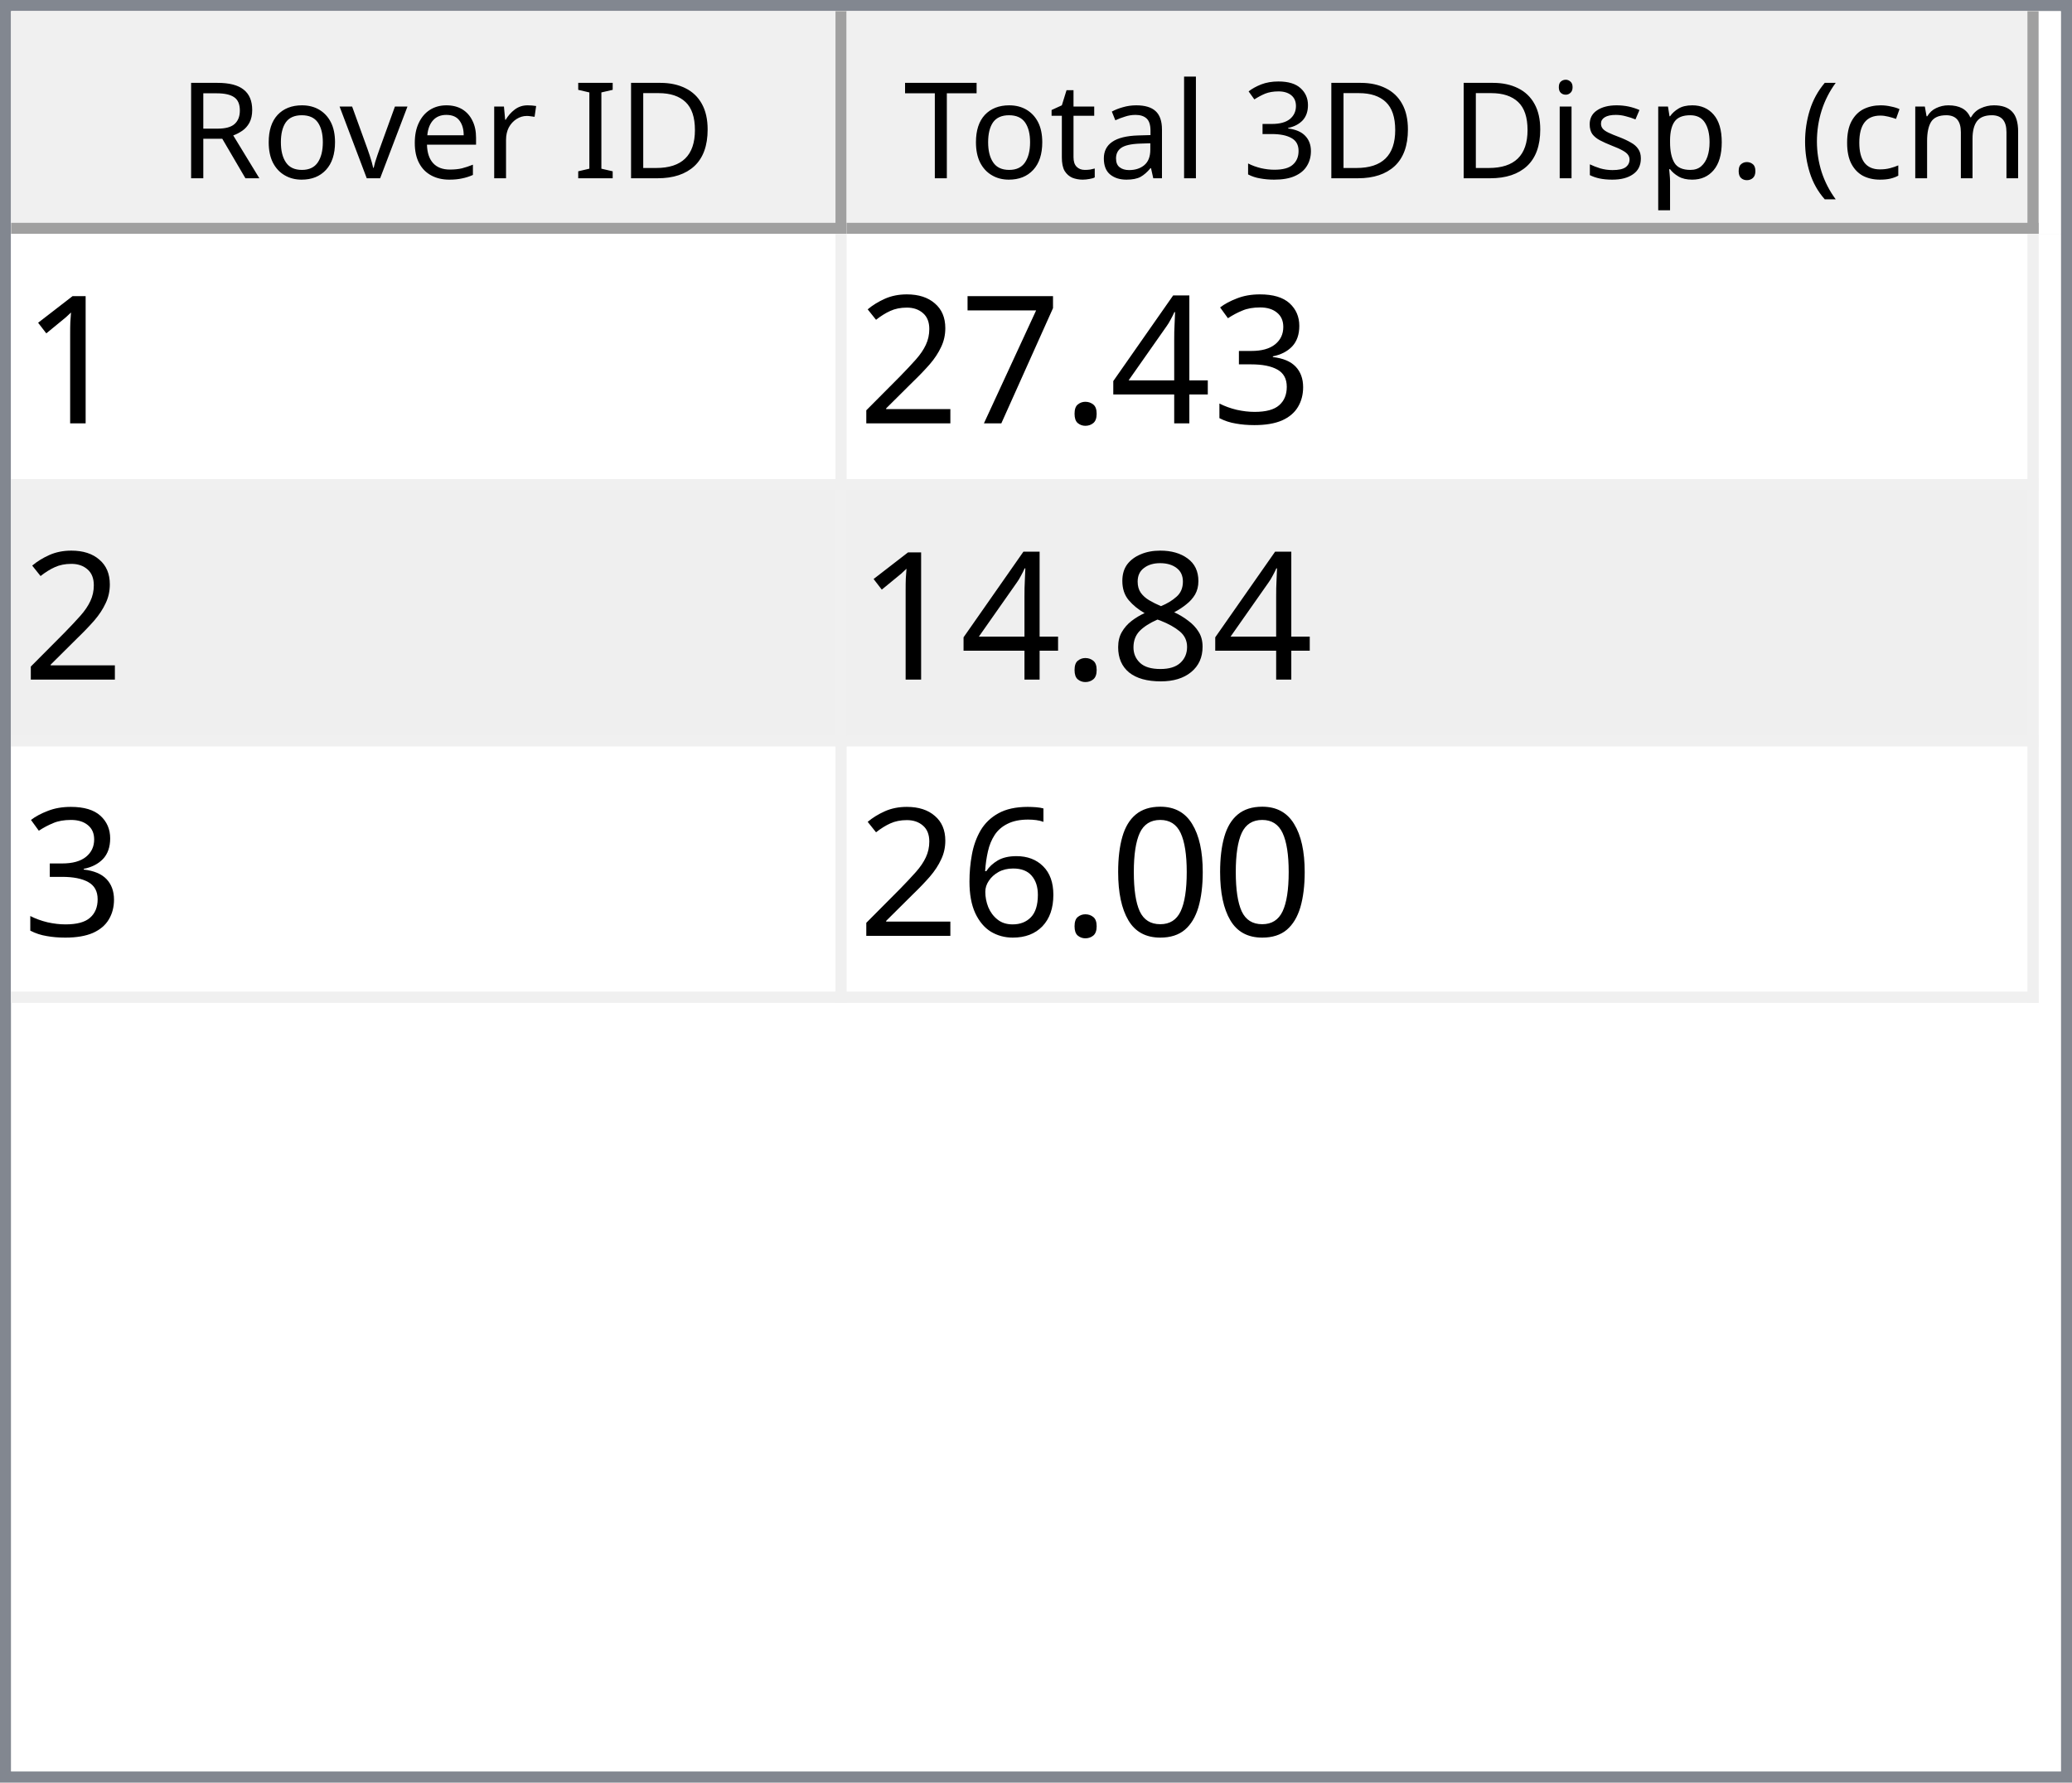
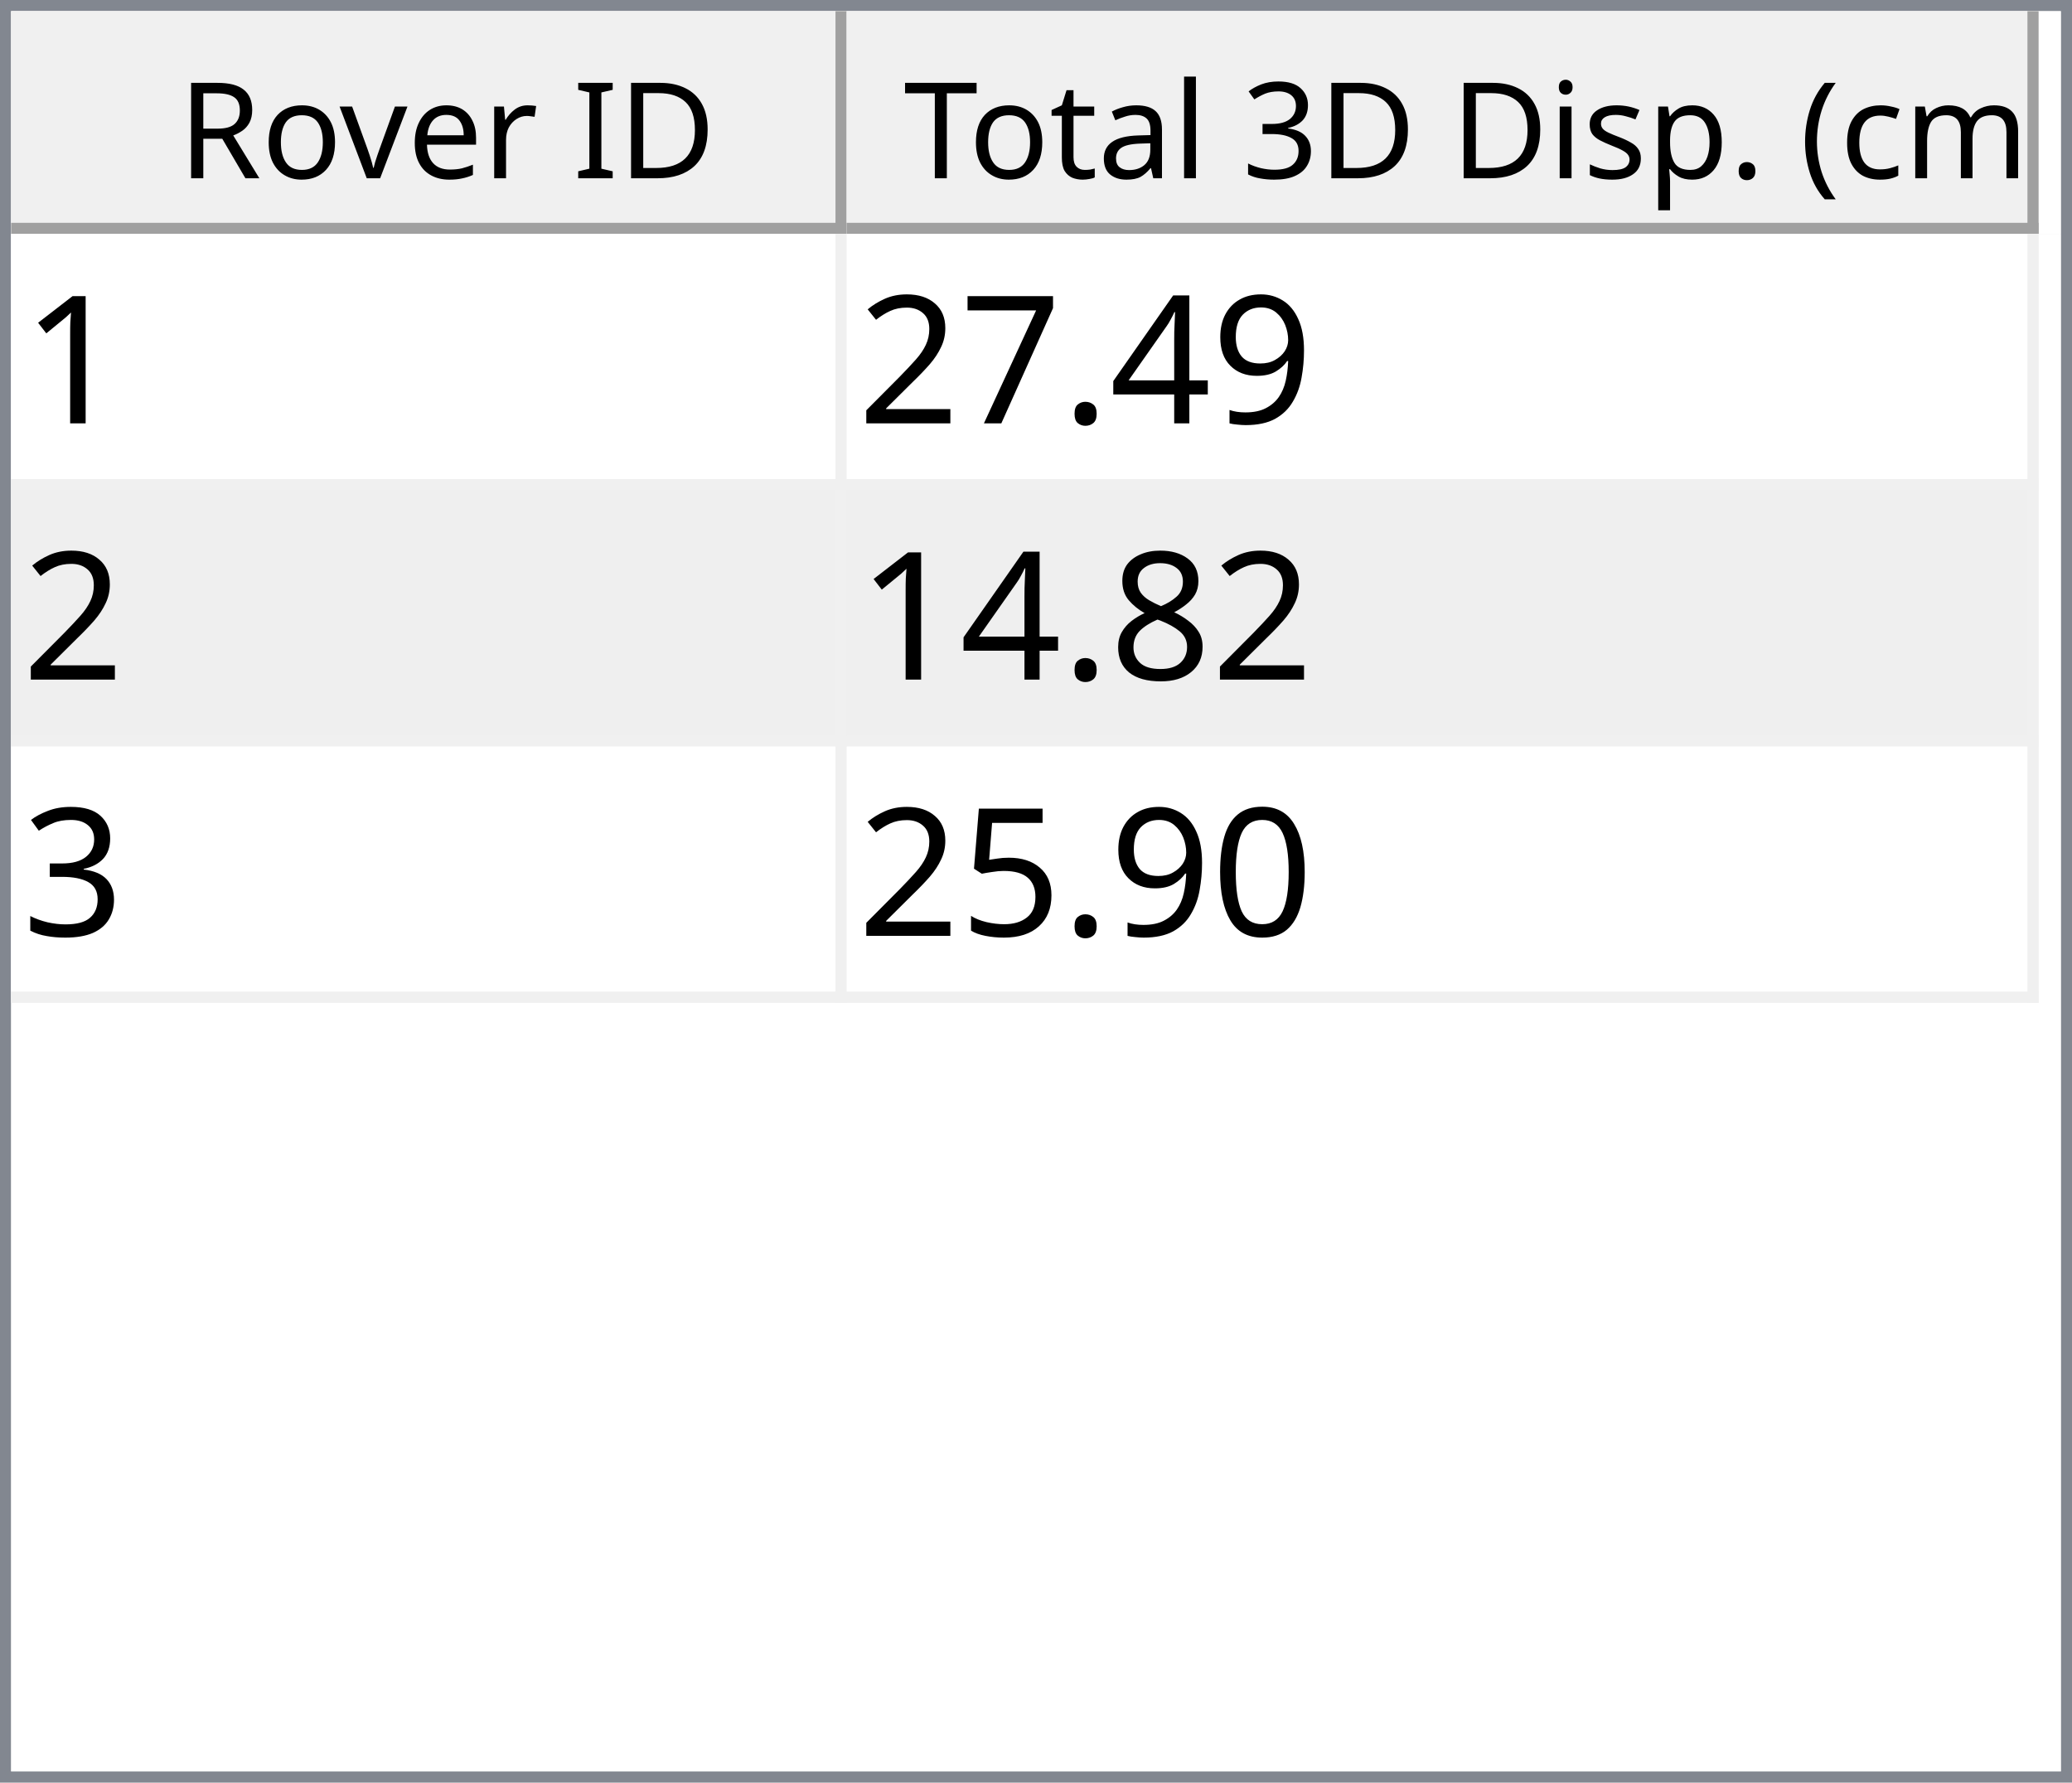
<svg xmlns="http://www.w3.org/2000/svg" style="fill-opacity:1; color-rendering:auto; color-interpolation:auto; text-rendering:auto; stroke:black; stroke-linecap:square; stroke-miterlimit:10; shape-rendering:auto; stroke-opacity:1; fill:black; stroke-dasharray:none; font-weight:normal; stroke-width:1; font-family:'Dialog'; font-style:normal; stroke-linejoin:miter; font-size:12px; stroke-dashoffset:0; image-rendering:auto;" width="186" height="160">
  <defs id="genericDefs" />
  <g>
    <defs id="defs1">
      <clipPath clipPathUnits="userSpaceOnUse" id="clipPath1">
        <path d="M0 0 L186 0 L186 160 L0 160 L0 0 Z" />
      </clipPath>
      <clipPath clipPathUnits="userSpaceOnUse" id="clipPath2">
        <path d="M0 0 L0 160 L186 160 L186 0 Z" />
      </clipPath>
      <clipPath clipPathUnits="userSpaceOnUse" id="clipPath3">
        <path d="M0 0 L0 20 L184 20 L184 0 Z" />
      </clipPath>
      <clipPath clipPathUnits="userSpaceOnUse" id="clipPath4">
        <path d="M0 0 L0 20 L75 20 L75 0 Z" />
      </clipPath>
      <clipPath clipPathUnits="userSpaceOnUse" id="clipPath5">
        <path d="M1 1 L1 19 L74 19 L74 1 Z" />
      </clipPath>
      <clipPath clipPathUnits="userSpaceOnUse" id="clipPath6">
        <path d="M0 0 L0 18 L73 18 L73 0 Z" />
      </clipPath>
      <clipPath clipPathUnits="userSpaceOnUse" id="clipPath7">
        <path d="M-0.5 -0.5 L-0.5 19.5 L74.5 19.5 L74.5 -0.5 Z" />
      </clipPath>
      <clipPath clipPathUnits="userSpaceOnUse" id="clipPath8">
        <path d="M0 0 L0 20 L107 20 L107 0 Z" />
      </clipPath>
      <clipPath clipPathUnits="userSpaceOnUse" id="clipPath9">
        <path d="M1 1 L1 19 L106 19 L106 1 Z" />
      </clipPath>
      <clipPath clipPathUnits="userSpaceOnUse" id="clipPath10">
        <path d="M0 0 L0 18 L105 18 L105 0 Z" />
      </clipPath>
      <clipPath clipPathUnits="userSpaceOnUse" id="clipPath11">
        <path d="M-0.5 -0.5 L-0.5 19.5 L106.5 19.5 L106.5 -0.5 Z" />
      </clipPath>
      <clipPath clipPathUnits="userSpaceOnUse" id="clipPath12">
        <path d="M0 0 L0 138 L184 138 L184 0 Z" />
      </clipPath>
      <clipPath clipPathUnits="userSpaceOnUse" id="clipPath13">
        <path d="M0 0 L0 69 L182 69 L182 0 Z" />
      </clipPath>
      <clipPath clipPathUnits="userSpaceOnUse" id="clipPath14">
        <path d="M-0.5 -0.5 L-0.5 68.5 L181.5 68.5 L181.5 -0.5 Z" />
      </clipPath>
      <clipPath clipPathUnits="userSpaceOnUse" id="clipPath15">
        <path d="M0 0 L0 22 L74 22 L74 0 Z" />
      </clipPath>
      <clipPath clipPathUnits="userSpaceOnUse" id="clipPath16">
        <path d="M0 0 L0 22 L106 22 L106 0 Z" />
      </clipPath>
      <font horiz-adv-x="64.551" id="font1">
        <font-face ascent="107.91" descent="25.098" units-per-em="100" style="font-style:normal; font-family:Segoe UI; font-weight:normal;" />
        <missing-glyph horiz-adv-x="64.551" d="M8.109 0 L8.109 68.266 L56.453 68.266 L56.453 0 L8.109 0 ZM15.328 7.234 L49.219 7.234 L49.219 61.031 L15.328 61.031 L15.328 7.234 Z" />
        <glyph unicode="D" horiz-adv-x="70.117" d="M9.188 0 L9.188 70.016 L28.516 70.016 Q65.531 70.016 65.531 35.891 Q65.531 19.672 55.25 9.836 Q44.969 0 27.734 0 L9.188 0 ZM17.391 62.594 L17.391 7.422 L27.828 7.422 Q41.609 7.422 49.273 14.797 Q56.938 22.172 56.938 35.688 Q56.938 62.594 28.328 62.594 L17.391 62.594 Z" />
        <glyph unicode="I" horiz-adv-x="26.611" d="M17.391 0 L9.188 0 L9.188 70.016 L17.391 70.016 L17.391 0 Z" />
        <glyph unicode=" " horiz-adv-x="27.393" d="" />
        <glyph unicode="r" horiz-adv-x="34.766" d="M34.188 41.891 Q32.078 43.5 28.125 43.5 Q23 43.5 19.555 38.672 Q16.109 33.844 16.109 25.484 L16.109 0 L8.109 0 L8.109 50 L16.109 50 L16.109 39.703 L16.312 39.703 Q18.016 44.969 21.531 47.922 Q25.047 50.875 29.391 50.875 Q32.516 50.875 34.188 50.203 L34.188 41.891 Z" />
        <glyph unicode="e" horiz-adv-x="52.295" d="M48.297 23 L12.984 23 Q13.188 14.656 17.484 10.109 Q21.781 5.562 29.297 5.562 Q37.75 5.562 44.828 11.141 L44.828 3.609 Q38.234 -1.172 27.391 -1.172 Q16.797 -1.172 10.742 5.641 Q4.688 12.453 4.688 24.812 Q4.688 36.469 11.305 43.82 Q17.922 51.172 27.734 51.172 Q37.547 51.172 42.922 44.828 Q48.297 38.484 48.297 27.203 L48.297 23 ZM40.094 29.781 Q40.047 36.719 36.75 40.578 Q33.453 44.438 27.594 44.438 Q21.922 44.438 17.969 40.383 Q14.016 36.328 13.094 29.781 L40.094 29.781 Z" />
        <glyph unicode="v" horiz-adv-x="47.9" d="M47.406 50 L27.484 0 L19.625 0 L0.688 50 L9.469 50 L22.172 13.672 Q23.578 9.672 23.922 6.688 L24.125 6.688 Q24.609 10.453 25.688 13.484 L38.969 50 L47.406 50 Z" />
        <glyph unicode="o" horiz-adv-x="58.594" d="M29 -1.172 Q17.922 -1.172 11.305 5.836 Q4.688 12.844 4.688 24.422 Q4.688 37.016 11.57 44.094 Q18.453 51.172 30.172 51.172 Q41.359 51.172 47.633 44.289 Q53.906 37.406 53.906 25.203 Q53.906 13.234 47.141 6.031 Q40.375 -1.172 29 -1.172 ZM29.594 44.438 Q21.875 44.438 17.383 39.188 Q12.891 33.938 12.891 24.703 Q12.891 15.828 17.43 10.695 Q21.969 5.562 29.594 5.562 Q37.359 5.562 41.531 10.594 Q45.703 15.625 45.703 24.906 Q45.703 34.281 41.531 39.359 Q37.359 44.438 29.594 44.438 Z" />
        <glyph unicode="R" horiz-adv-x="59.814" d="M59.375 0 L49.609 0 L37.891 19.625 Q36.281 22.359 34.766 24.289 Q33.25 26.219 31.664 27.438 Q30.078 28.656 28.25 29.219 Q26.422 29.781 24.125 29.781 L17.391 29.781 L17.391 0 L9.188 0 L9.188 70.016 L30.078 70.016 Q34.672 70.016 38.555 68.867 Q42.438 67.719 45.289 65.375 Q48.141 63.031 49.758 59.547 Q51.375 56.062 51.375 51.375 Q51.375 47.703 50.273 44.656 Q49.172 41.609 47.148 39.211 Q45.125 36.812 42.266 35.133 Q39.406 33.453 35.844 32.516 L35.844 32.328 Q37.594 31.547 38.891 30.547 Q40.188 29.547 41.359 28.18 Q42.531 26.812 43.68 25.078 Q44.828 23.344 46.234 21.047 L59.375 0 ZM17.391 62.594 L17.391 37.203 L28.516 37.203 Q31.594 37.203 34.203 38.133 Q36.812 39.062 38.719 40.797 Q40.625 42.531 41.703 45.047 Q42.781 47.562 42.781 50.688 Q42.781 56.297 39.141 59.445 Q35.5 62.594 28.609 62.594 L17.391 62.594 Z" />
        <glyph unicode=")" horiz-adv-x="30.176" d="M8.297 -15.922 L1.172 -15.922 Q16.406 2.344 16.406 26.812 Q16.406 51.469 1.078 70.016 L8.297 70.016 Q23.531 52.156 23.531 26.703 Q23.531 1.375 8.297 -15.922 Z" />
        <glyph unicode="m" horiz-adv-x="86.133" d="M79.109 0 L71.094 0 L71.094 28.719 Q71.094 37.016 68.531 40.727 Q65.969 44.438 59.906 44.438 Q54.781 44.438 51.195 39.75 Q47.609 35.062 47.609 28.516 L47.609 0 L39.594 0 L39.594 29.688 Q39.594 44.438 28.219 44.438 Q22.953 44.438 19.531 40.016 Q16.109 35.594 16.109 28.516 L16.109 0 L8.109 0 L8.109 50 L16.109 50 L16.109 42.094 L16.312 42.094 Q21.625 51.172 31.844 51.172 Q36.969 51.172 40.773 48.312 Q44.578 45.453 46 40.828 Q51.562 51.172 62.594 51.172 Q79.109 51.172 79.109 30.812 L79.109 0 Z" />
        <glyph unicode="c" horiz-adv-x="46.191" d="M42.188 2.297 Q36.422 -1.172 28.516 -1.172 Q17.828 -1.172 11.258 5.789 Q4.688 12.75 4.688 23.828 Q4.688 36.188 11.766 43.68 Q18.844 51.172 30.672 51.172 Q37.25 51.172 42.281 48.734 L42.281 40.531 Q36.719 44.438 30.375 44.438 Q22.703 44.438 17.797 38.945 Q12.891 33.453 12.891 24.516 Q12.891 15.719 17.508 10.641 Q22.125 5.562 29.891 5.562 Q36.422 5.562 42.188 9.906 L42.188 2.297 Z" />
        <glyph unicode="(" horiz-adv-x="30.176" d="M29.109 -15.922 L21.969 -15.922 Q6.844 1.375 6.844 26.703 Q6.844 52.156 21.969 70.016 L29.203 70.016 Q13.875 51.469 13.875 26.812 Q13.875 2.344 29.109 -15.922 Z" />
        <glyph unicode="." horiz-adv-x="21.68" d="M10.891 -1.078 Q8.641 -1.078 7.055 0.539 Q5.469 2.156 5.469 4.391 Q5.469 6.641 7.055 8.273 Q8.641 9.906 10.891 9.906 Q13.188 9.906 14.797 8.273 Q16.406 6.641 16.406 4.391 Q16.406 2.156 14.797 0.539 Q13.188 -1.078 10.891 -1.078 Z" />
        <glyph unicode="p" horiz-adv-x="58.789" d="M16.312 7.234 L16.109 7.234 L16.109 -23 L8.109 -23 L8.109 50 L16.109 50 L16.109 41.219 L16.312 41.219 Q22.219 51.172 33.594 51.172 Q43.266 51.172 48.688 44.461 Q54.109 37.75 54.109 26.469 Q54.109 13.922 48 6.375 Q41.891 -1.172 31.297 -1.172 Q21.578 -1.172 16.312 7.234 ZM16.109 27.391 L16.109 20.406 Q16.109 14.203 20.141 9.883 Q24.172 5.562 30.375 5.562 Q37.641 5.562 41.773 11.133 Q45.906 16.703 45.906 26.609 Q45.906 34.969 42.047 39.703 Q38.188 44.438 31.594 44.438 Q24.609 44.438 20.359 39.578 Q16.109 34.719 16.109 27.391 Z" />
        <glyph unicode="s" horiz-adv-x="42.432" d="M5.078 1.812 L5.078 10.406 Q11.625 5.562 19.484 5.562 Q30.031 5.562 30.031 12.594 Q30.031 14.594 29.125 15.992 Q28.219 17.391 26.68 18.461 Q25.141 19.531 23.07 20.383 Q21 21.234 18.609 22.172 Q15.281 23.484 12.766 24.828 Q10.25 26.172 8.57 27.859 Q6.891 29.547 6.031 31.695 Q5.172 33.844 5.172 36.719 Q5.172 40.234 6.789 42.945 Q8.406 45.656 11.086 47.484 Q13.766 49.312 17.211 50.242 Q20.656 51.172 24.312 51.172 Q30.812 51.172 35.938 48.922 L35.938 40.828 Q30.422 44.438 23.25 44.438 Q21 44.438 19.195 43.922 Q17.391 43.406 16.094 42.477 Q14.797 41.547 14.086 40.258 Q13.375 38.969 13.375 37.406 Q13.375 35.453 14.086 34.133 Q14.797 32.812 16.164 31.789 Q17.531 30.766 19.484 29.938 Q21.438 29.109 23.922 28.125 Q27.25 26.859 29.883 25.516 Q32.516 24.172 34.375 22.484 Q36.234 20.797 37.234 18.602 Q38.234 16.406 38.234 13.375 Q38.234 9.672 36.602 6.938 Q34.969 4.203 32.234 2.398 Q29.5 0.594 25.93 -0.289 Q22.359 -1.172 18.453 -1.172 Q10.75 -1.172 5.078 1.812 Z" />
        <glyph unicode="i" horiz-adv-x="24.219" d="M12.203 62.703 Q10.062 62.703 8.547 64.164 Q7.031 65.625 7.031 67.875 Q7.031 70.125 8.547 71.609 Q10.062 73.094 12.203 73.094 Q14.406 73.094 15.945 71.609 Q17.484 70.125 17.484 67.875 Q17.484 65.719 15.945 64.211 Q14.406 62.703 12.203 62.703 ZM16.109 0 L8.109 0 L8.109 50 L16.109 50 L16.109 0 Z" />
        <glyph unicode="3" horiz-adv-x="53.906" d="M46.531 19.828 Q46.531 15.094 44.75 11.211 Q42.969 7.328 39.719 4.57 Q36.469 1.812 31.93 0.297 Q27.391 -1.219 21.922 -1.219 Q11.922 -1.219 6 2.594 L6 11.188 Q13.094 5.609 22.219 5.609 Q25.875 5.609 28.828 6.539 Q31.781 7.469 33.906 9.227 Q36.031 10.984 37.18 13.477 Q38.328 15.969 38.328 19.094 Q38.328 32.812 18.797 32.812 L12.984 32.812 L12.984 39.594 L18.5 39.594 Q35.797 39.594 35.797 52.484 Q35.797 64.406 22.609 64.406 Q15.188 64.406 8.688 59.422 L8.688 67.188 Q15.375 71.188 24.609 71.188 Q29 71.188 32.57 69.969 Q36.141 68.75 38.68 66.555 Q41.219 64.359 42.609 61.281 Q44 58.203 44 54.5 Q44 40.672 30.031 36.719 L30.031 36.531 Q33.594 36.141 36.625 34.797 Q39.656 33.453 41.852 31.305 Q44.047 29.156 45.289 26.25 Q46.531 23.344 46.531 19.828 Z" />
        <glyph unicode="l" horiz-adv-x="24.219" d="M16.109 0 L8.109 0 L8.109 74.031 L16.109 74.031 L16.109 0 Z" />
        <glyph unicode="a" horiz-adv-x="50.879" d="M43.891 0 L35.891 0 L35.891 7.812 L35.688 7.812 Q30.469 -1.172 20.312 -1.172 Q12.844 -1.172 8.617 2.781 Q4.391 6.734 4.391 13.281 Q4.391 27.297 20.906 29.594 L35.891 31.688 Q35.891 44.438 25.594 44.438 Q16.547 44.438 9.281 38.281 L9.281 46.484 Q16.656 51.172 26.266 51.172 Q43.891 51.172 43.891 32.516 L43.891 0 ZM35.891 25.297 L23.828 23.641 Q18.266 22.859 15.43 20.875 Q12.594 18.891 12.594 13.875 Q12.594 10.203 15.211 7.883 Q17.828 5.562 22.172 5.562 Q28.125 5.562 32.008 9.742 Q35.891 13.922 35.891 20.312 L35.891 25.297 Z" />
        <glyph unicode="t" horiz-adv-x="33.887" d="M31.297 0.484 Q28.469 -1.078 23.828 -1.078 Q10.688 -1.078 10.688 13.578 L10.688 43.172 L2.094 43.172 L2.094 50 L10.688 50 L10.688 62.203 L18.703 64.797 L18.703 50 L31.297 50 L31.297 43.172 L18.703 43.172 L18.703 14.984 Q18.703 9.969 20.414 7.82 Q22.125 5.672 26.078 5.672 Q29.109 5.672 31.297 7.328 L31.297 0.484 Z" />
        <glyph unicode="T" horiz-adv-x="52.393" d="M50.594 62.594 L30.375 62.594 L30.375 0 L22.172 0 L22.172 62.594 L2 62.594 L2 70.016 L50.594 70.016 L50.594 62.594 Z" />
      </font>
      <font horiz-adv-x="75.0" id="font2">
        <font-face ascent="100.537" descent="21.973" units-per-em="100" style="font-style:normal; font-family:sans-serif; font-weight:normal;" />
        <missing-glyph horiz-adv-x="75.0" d="M12.5 0 L12.5 62.5 L62.5 62.5 L62.5 0 L12.5 0 ZM14.062 1.562 L60.938 1.562 L60.938 60.938 L14.062 60.938 L14.062 1.562 Z" />
        <glyph unicode="1" horiz-adv-x="55.615" d="M37.25 0 L28.469 0 L28.469 56 Q25.297 52.984 20.141 49.953 Q14.984 46.922 10.891 45.406 L10.891 53.906 Q18.266 57.375 23.781 62.305 Q29.297 67.234 31.594 71.875 L37.25 71.875 L37.25 0 Z" />
-         <glyph unicode="3" horiz-adv-x="55.615" d="M4.203 18.891 L12.984 20.062 Q14.5 12.594 18.141 9.297 Q21.781 6 27 6 Q33.203 6 37.477 10.297 Q41.75 14.594 41.75 20.953 Q41.75 27 37.797 30.93 Q33.844 34.859 27.734 34.859 Q25.25 34.859 21.531 33.891 L22.516 41.609 Q23.391 41.5 23.922 41.5 Q29.547 41.5 34.039 44.43 Q38.531 47.359 38.531 53.469 Q38.531 58.297 35.258 61.477 Q31.984 64.656 26.812 64.656 Q21.688 64.656 18.266 61.43 Q14.844 58.203 13.875 51.766 L5.078 53.328 Q6.688 62.156 12.398 67.016 Q18.109 71.875 26.609 71.875 Q32.469 71.875 37.398 69.359 Q42.328 66.844 44.945 62.5 Q47.562 58.156 47.562 53.266 Q47.562 48.641 45.07 44.828 Q42.578 41.016 37.703 38.766 Q44.047 37.312 47.562 32.695 Q51.078 28.078 51.078 21.141 Q51.078 11.766 44.242 5.25 Q37.406 -1.266 26.953 -1.266 Q17.531 -1.266 11.305 4.352 Q5.078 9.969 4.203 18.891 Z" />
+         <glyph unicode="9" horiz-adv-x="55.615" d="M5.469 16.547 L13.922 17.328 Q14.984 11.375 18.016 8.688 Q21.047 6 25.781 6 Q29.828 6 32.883 7.859 Q35.938 9.719 37.891 12.82 Q39.844 15.922 41.164 21.195 Q42.484 26.469 42.484 31.938 Q42.484 32.516 42.438 33.688 Q39.797 29.5 35.234 26.883 Q30.672 24.266 25.344 24.266 Q16.453 24.266 10.305 30.711 Q4.156 37.156 4.156 47.703 Q4.156 58.594 10.578 65.234 Q17 71.875 26.656 71.875 Q33.641 71.875 39.43 68.117 Q45.219 64.359 48.219 57.398 Q51.219 50.438 51.219 37.25 Q51.219 23.531 48.242 15.406 Q45.266 7.281 39.383 3.031 Q33.5 -1.219 25.594 -1.219 Q17.188 -1.219 11.867 3.445 Q6.547 8.109 5.469 16.547 ZM41.453 48.141 Q41.453 55.719 37.43 60.156 Q33.406 64.594 27.734 64.594 Q21.875 64.594 17.531 59.812 Q13.188 55.031 13.188 47.406 Q13.188 40.578 17.312 36.305 Q21.438 32.031 27.484 32.031 Q33.594 32.031 37.523 36.305 Q41.453 40.578 41.453 48.141 Z" />
        <glyph unicode="4" horiz-adv-x="55.615" d="M32.328 0 L32.328 17.141 L1.266 17.141 L1.266 25.203 L33.938 71.578 L41.109 71.578 L41.109 25.203 L50.781 25.203 L50.781 17.141 L41.109 17.141 L41.109 0 L32.328 0 ZM32.328 25.203 L32.328 57.469 L9.906 25.203 L32.328 25.203 Z" />
        <glyph unicode="." horiz-adv-x="27.783" d="M9.078 0 L9.078 10.016 L19.094 10.016 L19.094 0 L9.078 0 Z" />
        <glyph unicode="7" horiz-adv-x="55.615" d="M4.734 62.203 L4.734 70.656 L51.078 70.656 L51.078 63.812 Q44.234 56.547 37.523 44.484 Q30.812 32.422 27.156 19.672 Q24.516 10.688 23.781 0 L14.75 0 Q14.891 8.453 18.062 20.414 Q21.234 32.375 27.172 43.484 Q33.109 54.594 39.797 62.203 L4.734 62.203 Z" />
        <glyph unicode="2" horiz-adv-x="55.615" d="M50.344 8.453 L50.344 0 L3.031 0 Q2.938 3.172 4.047 6.109 Q5.859 10.938 9.836 15.625 Q13.812 20.312 21.344 26.469 Q33.016 36.031 37.117 41.625 Q41.219 47.219 41.219 52.203 Q41.219 57.422 37.477 61.008 Q33.734 64.594 27.734 64.594 Q21.391 64.594 17.578 60.789 Q13.766 56.984 13.719 50.25 L4.688 51.172 Q5.609 61.281 11.664 66.578 Q17.719 71.875 27.938 71.875 Q38.234 71.875 44.242 66.164 Q50.25 60.453 50.25 52 Q50.25 47.703 48.492 43.555 Q46.734 39.406 42.656 34.812 Q38.578 30.219 29.109 22.219 Q21.188 15.578 18.945 13.211 Q16.703 10.844 15.234 8.453 L50.344 8.453 Z" />
        <glyph unicode="8" horiz-adv-x="55.615" d="M17.672 38.812 Q12.203 40.828 9.57 44.539 Q6.938 48.25 6.938 53.422 Q6.938 61.234 12.555 66.555 Q18.172 71.875 27.484 71.875 Q36.859 71.875 42.578 66.43 Q48.297 60.984 48.297 53.172 Q48.297 48.188 45.68 44.508 Q43.062 40.828 37.75 38.812 Q44.344 36.672 47.781 31.883 Q51.219 27.094 51.219 20.453 Q51.219 11.281 44.727 5.031 Q38.234 -1.219 27.641 -1.219 Q17.047 -1.219 10.547 5.055 Q4.047 11.328 4.047 20.703 Q4.047 27.688 7.594 32.398 Q11.141 37.109 17.672 38.812 ZM15.922 53.719 Q15.922 48.641 19.195 45.414 Q22.469 42.188 27.688 42.188 Q32.766 42.188 36.016 45.383 Q39.266 48.578 39.266 53.219 Q39.266 58.062 35.914 61.359 Q32.562 64.656 27.594 64.656 Q22.562 64.656 19.242 61.43 Q15.922 58.203 15.922 53.719 ZM13.094 20.656 Q13.094 16.891 14.875 13.375 Q16.656 9.859 20.172 7.93 Q23.688 6 27.734 6 Q34.031 6 38.133 10.055 Q42.234 14.109 42.234 20.359 Q42.234 26.703 38.016 30.859 Q33.797 35.016 27.438 35.016 Q21.234 35.016 17.164 30.914 Q13.094 26.812 13.094 20.656 Z" />
+         <glyph unicode="3" horiz-adv-x="55.615" d="M4.203 18.891 L12.984 20.062 Q14.5 12.594 18.141 9.297 Q21.781 6 27 6 Q33.203 6 37.477 10.297 Q41.75 14.594 41.75 20.953 Q41.75 27 37.797 30.93 Q33.844 34.859 27.734 34.859 Q25.25 34.859 21.531 33.891 L22.516 41.609 Q23.391 41.5 23.922 41.5 Q29.547 41.5 34.039 44.43 Q38.531 47.359 38.531 53.469 Q38.531 58.297 35.258 61.477 Q31.984 64.656 26.812 64.656 Q21.688 64.656 18.266 61.43 Q14.844 58.203 13.875 51.766 L5.078 53.328 Q6.688 62.156 12.398 67.016 Q18.109 71.875 26.609 71.875 Q32.469 71.875 37.398 69.359 Q42.328 66.844 44.945 62.5 Q47.562 58.156 47.562 53.266 Q47.562 48.641 45.07 44.828 Q42.578 41.016 37.703 38.766 Q44.047 37.312 47.562 32.695 Q51.078 28.078 51.078 21.141 Q51.078 11.766 44.242 5.25 Q37.406 -1.266 26.953 -1.266 Q17.531 -1.266 11.305 4.352 Q5.078 9.969 4.203 18.891 Z" />
        <glyph unicode="0" horiz-adv-x="55.615" d="M4.156 35.297 Q4.156 48 6.766 55.742 Q9.375 63.484 14.523 67.68 Q19.672 71.875 27.484 71.875 Q33.25 71.875 37.594 69.555 Q41.938 67.234 44.773 62.867 Q47.609 58.5 49.219 52.227 Q50.828 45.953 50.828 35.297 Q50.828 22.703 48.242 14.969 Q45.656 7.234 40.508 3.008 Q35.359 -1.219 27.484 -1.219 Q17.141 -1.219 11.234 6.203 Q4.156 15.141 4.156 35.297 ZM13.188 35.297 Q13.188 17.672 17.312 11.836 Q21.438 6 27.484 6 Q33.547 6 37.672 11.859 Q41.797 17.719 41.797 35.297 Q41.797 52.984 37.672 58.789 Q33.547 64.594 27.391 64.594 Q21.344 64.594 17.719 59.469 Q13.188 52.938 13.188 35.297 Z" />
-         <glyph unicode="6" horiz-adv-x="55.615" d="M49.75 54.047 L41.016 53.375 Q39.844 58.547 37.703 60.891 Q34.125 64.656 28.906 64.656 Q24.703 64.656 21.531 62.312 Q17.391 59.281 14.992 53.469 Q12.594 47.656 12.5 36.922 Q15.672 41.75 20.266 44.094 Q24.859 46.438 29.891 46.438 Q38.672 46.438 44.852 39.969 Q51.031 33.5 51.031 23.25 Q51.031 16.5 48.125 10.719 Q45.219 4.938 40.141 1.859 Q35.062 -1.219 28.609 -1.219 Q17.625 -1.219 10.695 6.859 Q3.766 14.938 3.766 33.5 Q3.766 54.25 11.422 63.672 Q18.109 71.875 29.438 71.875 Q37.891 71.875 43.289 67.141 Q48.688 62.406 49.75 54.047 ZM13.875 23.188 Q13.875 18.656 15.797 14.508 Q17.719 10.359 21.188 8.18 Q24.656 6 28.469 6 Q34.031 6 38.039 10.492 Q42.047 14.984 42.047 22.703 Q42.047 30.125 38.086 34.398 Q34.125 38.672 28.125 38.672 Q22.172 38.672 18.023 34.398 Q13.875 30.125 13.875 23.188 Z" />
+         <glyph unicode="5" horiz-adv-x="55.615" d="M4.156 18.75 L13.375 19.531 Q14.406 12.797 18.141 9.398 Q21.875 6 27.156 6 Q33.5 6 37.891 10.789 Q42.281 15.578 42.281 23.484 Q42.281 31 38.062 35.352 Q33.844 39.703 27 39.703 Q22.75 39.703 19.336 37.773 Q15.922 35.844 13.969 32.766 L5.719 33.844 L12.641 70.609 L48.25 70.609 L48.25 62.203 L19.672 62.203 L15.828 42.969 Q22.266 47.469 29.344 47.469 Q38.719 47.469 45.164 40.969 Q51.609 34.469 51.609 24.266 Q51.609 14.547 45.953 7.469 Q39.062 -1.219 27.156 -1.219 Q17.391 -1.219 11.211 4.25 Q5.031 9.719 4.156 18.75 Z" />
      </font>
    </defs>
    <g style="fill:white; stroke:white;">
      <rect x="0" y="0" width="186" style="clip-path:url(#clipPath1); stroke:none;" height="160" />
    </g>
    <g style="fill:white; text-rendering:optimizeSpeed; color-rendering:optimizeSpeed; image-rendering:optimizeSpeed; shape-rendering:crispEdges; stroke:white; color-interpolation:sRGB;">
      <rect x="0" width="186" height="160" y="0" style="stroke:none;" />
      <path style="stroke:none;" d="M0 160 L186 160 L186 0 L0 0 Z" />
    </g>
    <g style="fill:rgb(240,240,240); font-family:'Segoe UI'; stroke:rgb(240,240,240);">
      <rect x="0" y="0" width="186" style="clip-path:url(#clipPath2); stroke:none;" height="160" />
    </g>
    <g style="fill:rgb(130,135,144); font-family:'Segoe UI'; stroke:rgb(130,135,144);">
      <path d="M0 0 L186 0 L186 160 L0 160 L0 0 ZM1 1 L185 1 L185 159 L1 159 L1 1 Z" style="fill-rule:evenodd; clip-path:url(#clipPath2); stroke:none;" />
    </g>
    <g style="fill:white; font-family:'Segoe UI'; stroke:white;" transform="translate(1,1)">
      <rect x="0" y="0" width="184" style="clip-path:url(#clipPath3); stroke:none;" height="20" />
    </g>
    <g style="fill:rgb(240,240,240); font-family:'Segoe UI'; stroke:rgb(240,240,240);" transform="translate(1,1)">
      <rect x="0" y="0" width="75" style="clip-path:url(#clipPath4); stroke:none;" height="20" />
    </g>
    <g style="font-family:'Segoe UI';" transform="translate(2,2)">
      <text x="14" xml:space="preserve" y="14" style="clip-path:url(#clipPath6); stroke:none;">Rover ID</text>
    </g>
    <g style="fill:rgb(160,160,160); font-family:'Segoe UI'; stroke:rgb(160,160,160); stroke-linejoin:bevel;" transform="translate(1.5,1.5)">
      <line x1="74" x2="74" y1="0" style="fill:none; clip-path:url(#clipPath7);" y2="19" />
    </g>
    <g style="fill:rgb(160,160,160); font-family:'Segoe UI'; stroke:rgb(160,160,160); stroke-linejoin:bevel;" transform="matrix(1,0,0,1,1,1) translate(0.5,0.5)">
      <line x1="0" x2="74" y1="19" style="fill:none; clip-path:url(#clipPath7);" y2="19" />
    </g>
    <g style="fill:rgb(240,240,240); font-family:'Segoe UI'; stroke:rgb(240,240,240);" transform="translate(76,1)">
      <rect x="0" y="0" width="107" style="clip-path:url(#clipPath8); stroke:none;" height="20" />
    </g>
    <g style="font-family:'Segoe UI';" transform="translate(77,2)">
      <text x="1" xml:space="preserve" y="14" style="clip-path:url(#clipPath10); stroke:none;"> Total 3D Disp. (cm)</text>
    </g>
    <g style="fill:rgb(160,160,160); font-family:'Segoe UI'; stroke:rgb(160,160,160); stroke-linejoin:bevel;" transform="translate(76.5,1.5)">
      <line x1="106" x2="106" y1="0" style="fill:none; clip-path:url(#clipPath11);" y2="19" />
    </g>
    <g style="fill:rgb(160,160,160); font-family:'Segoe UI'; stroke:rgb(160,160,160); stroke-linejoin:bevel;" transform="matrix(1,0,0,1,76,1) translate(0.5,0.5)">
      <line x1="0" x2="106" y1="19" style="fill:none; clip-path:url(#clipPath11);" y2="19" />
    </g>
    <g style="fill:white; font-family:'Segoe UI'; stroke:white;" transform="translate(1,21)">
      <rect x="0" y="0" width="184" style="clip-path:url(#clipPath12); stroke:none;" height="138" />
    </g>
    <g style="fill:rgb(240,240,240); font-size:16px; font-family:sans-serif; stroke:rgb(240,240,240);" transform="translate(1,21)">
      <rect x="0" y="0" width="182" style="clip-path:url(#clipPath13); stroke:none;" height="69" />
      <line transform="translate(0.5,0.5)" x1="0" x2="181" y1="22" style="clip-path:url(#clipPath14); fill:none; stroke-linejoin:bevel;" y2="22" />
    </g>
    <g transform="matrix(1,0,0,1,1,21) translate(0.5,0.5)" style="fill:rgb(240,240,240); font-size:16px; font-family:sans-serif; stroke:rgb(240,240,240); stroke-linejoin:bevel;">
      <line x1="0" x2="181" y1="45" style="fill:none; clip-path:url(#clipPath14);" y2="45" />
    </g>
    <g transform="matrix(1,0,0,1,1,21) translate(0.5,0.5)" style="fill:rgb(240,240,240); font-size:16px; font-family:sans-serif; stroke:rgb(240,240,240); stroke-linejoin:bevel;">
      <line x1="0" x2="181" y1="68" style="fill:none; clip-path:url(#clipPath14);" y2="68" />
    </g>
    <g transform="matrix(1,0,0,1,1,21) translate(0.5,0.5)" style="fill:rgb(240,240,240); font-size:16px; font-family:sans-serif; stroke:rgb(240,240,240); stroke-linejoin:bevel;">
      <line x1="74" x2="74" y1="0" style="fill:none; clip-path:url(#clipPath14);" y2="68" />
    </g>
    <g transform="matrix(1,0,0,1,1,21) translate(0.5,0.5)" style="fill:rgb(240,240,240); font-size:16px; font-family:sans-serif; stroke:rgb(240,240,240); stroke-linejoin:bevel;">
      <line x1="181" x2="181" y1="0" style="fill:none; clip-path:url(#clipPath14);" y2="68" />
    </g>
    <g style="fill:white; font-size:16px; font-family:sans-serif; stroke:white;" transform="matrix(1,0,0,1,1,21)">
      <rect x="0" y="0" width="74" style="clip-path:url(#clipPath15); stroke:none;" height="22" />
      <text x="1" y="17" style="fill:black; clip-path:url(#clipPath15); stroke:none;" xml:space="preserve">1</text>
    </g>
    <g style="fill:white; font-size:16px; font-family:sans-serif; stroke:white;" transform="matrix(1,0,0,1,1,21) translate(75,0)">
      <rect x="0" y="0" width="106" style="clip-path:url(#clipPath16); stroke:none;" height="22" />
-       <text x="1" y="17" style="fill:black; clip-path:url(#clipPath16); stroke:none;" xml:space="preserve">27.43</text>
+       <text x="1" y="17" style="fill:black; clip-path:url(#clipPath16); stroke:none;" xml:space="preserve">27.49</text>
    </g>
    <g style="fill:rgb(239,239,239); font-size:16px; font-family:sans-serif; stroke:rgb(239,239,239);" transform="matrix(1,0,0,1,1,21) translate(0,23)">
      <rect x="0" y="0" width="74" style="clip-path:url(#clipPath15); stroke:none;" height="22" />
      <text x="1" y="17" style="fill:black; clip-path:url(#clipPath15); stroke:none;" xml:space="preserve">2</text>
    </g>
    <g style="fill:rgb(239,239,239); font-size:16px; font-family:sans-serif; stroke:rgb(239,239,239);" transform="matrix(1,0,0,1,1,21) translate(75,23)">
      <rect x="0" y="0" width="106" style="clip-path:url(#clipPath16); stroke:none;" height="22" />
-       <text x="1" y="17" style="fill:black; clip-path:url(#clipPath16); stroke:none;" xml:space="preserve">14.84</text>
+       <text x="1" y="17" style="fill:black; clip-path:url(#clipPath16); stroke:none;" xml:space="preserve">14.82</text>
    </g>
    <g style="fill:white; font-size:16px; font-family:sans-serif; stroke:white;" transform="matrix(1,0,0,1,1,21) translate(0,46)">
      <rect x="0" y="0" width="74" style="clip-path:url(#clipPath15); stroke:none;" height="22" />
      <text x="1" y="17" style="fill:black; clip-path:url(#clipPath15); stroke:none;" xml:space="preserve">3</text>
    </g>
    <g style="fill:white; font-size:16px; font-family:sans-serif; stroke:white;" transform="matrix(1,0,0,1,1,21) translate(75,46)">
      <rect x="0" y="0" width="106" style="clip-path:url(#clipPath16); stroke:none;" height="22" />
-       <text x="1" y="17" style="fill:black; clip-path:url(#clipPath16); stroke:none;" xml:space="preserve">26.00</text>
+       <text x="1" y="17" style="fill:black; clip-path:url(#clipPath16); stroke:none;" xml:space="preserve">25.90</text>
    </g>
  </g>
</svg>
